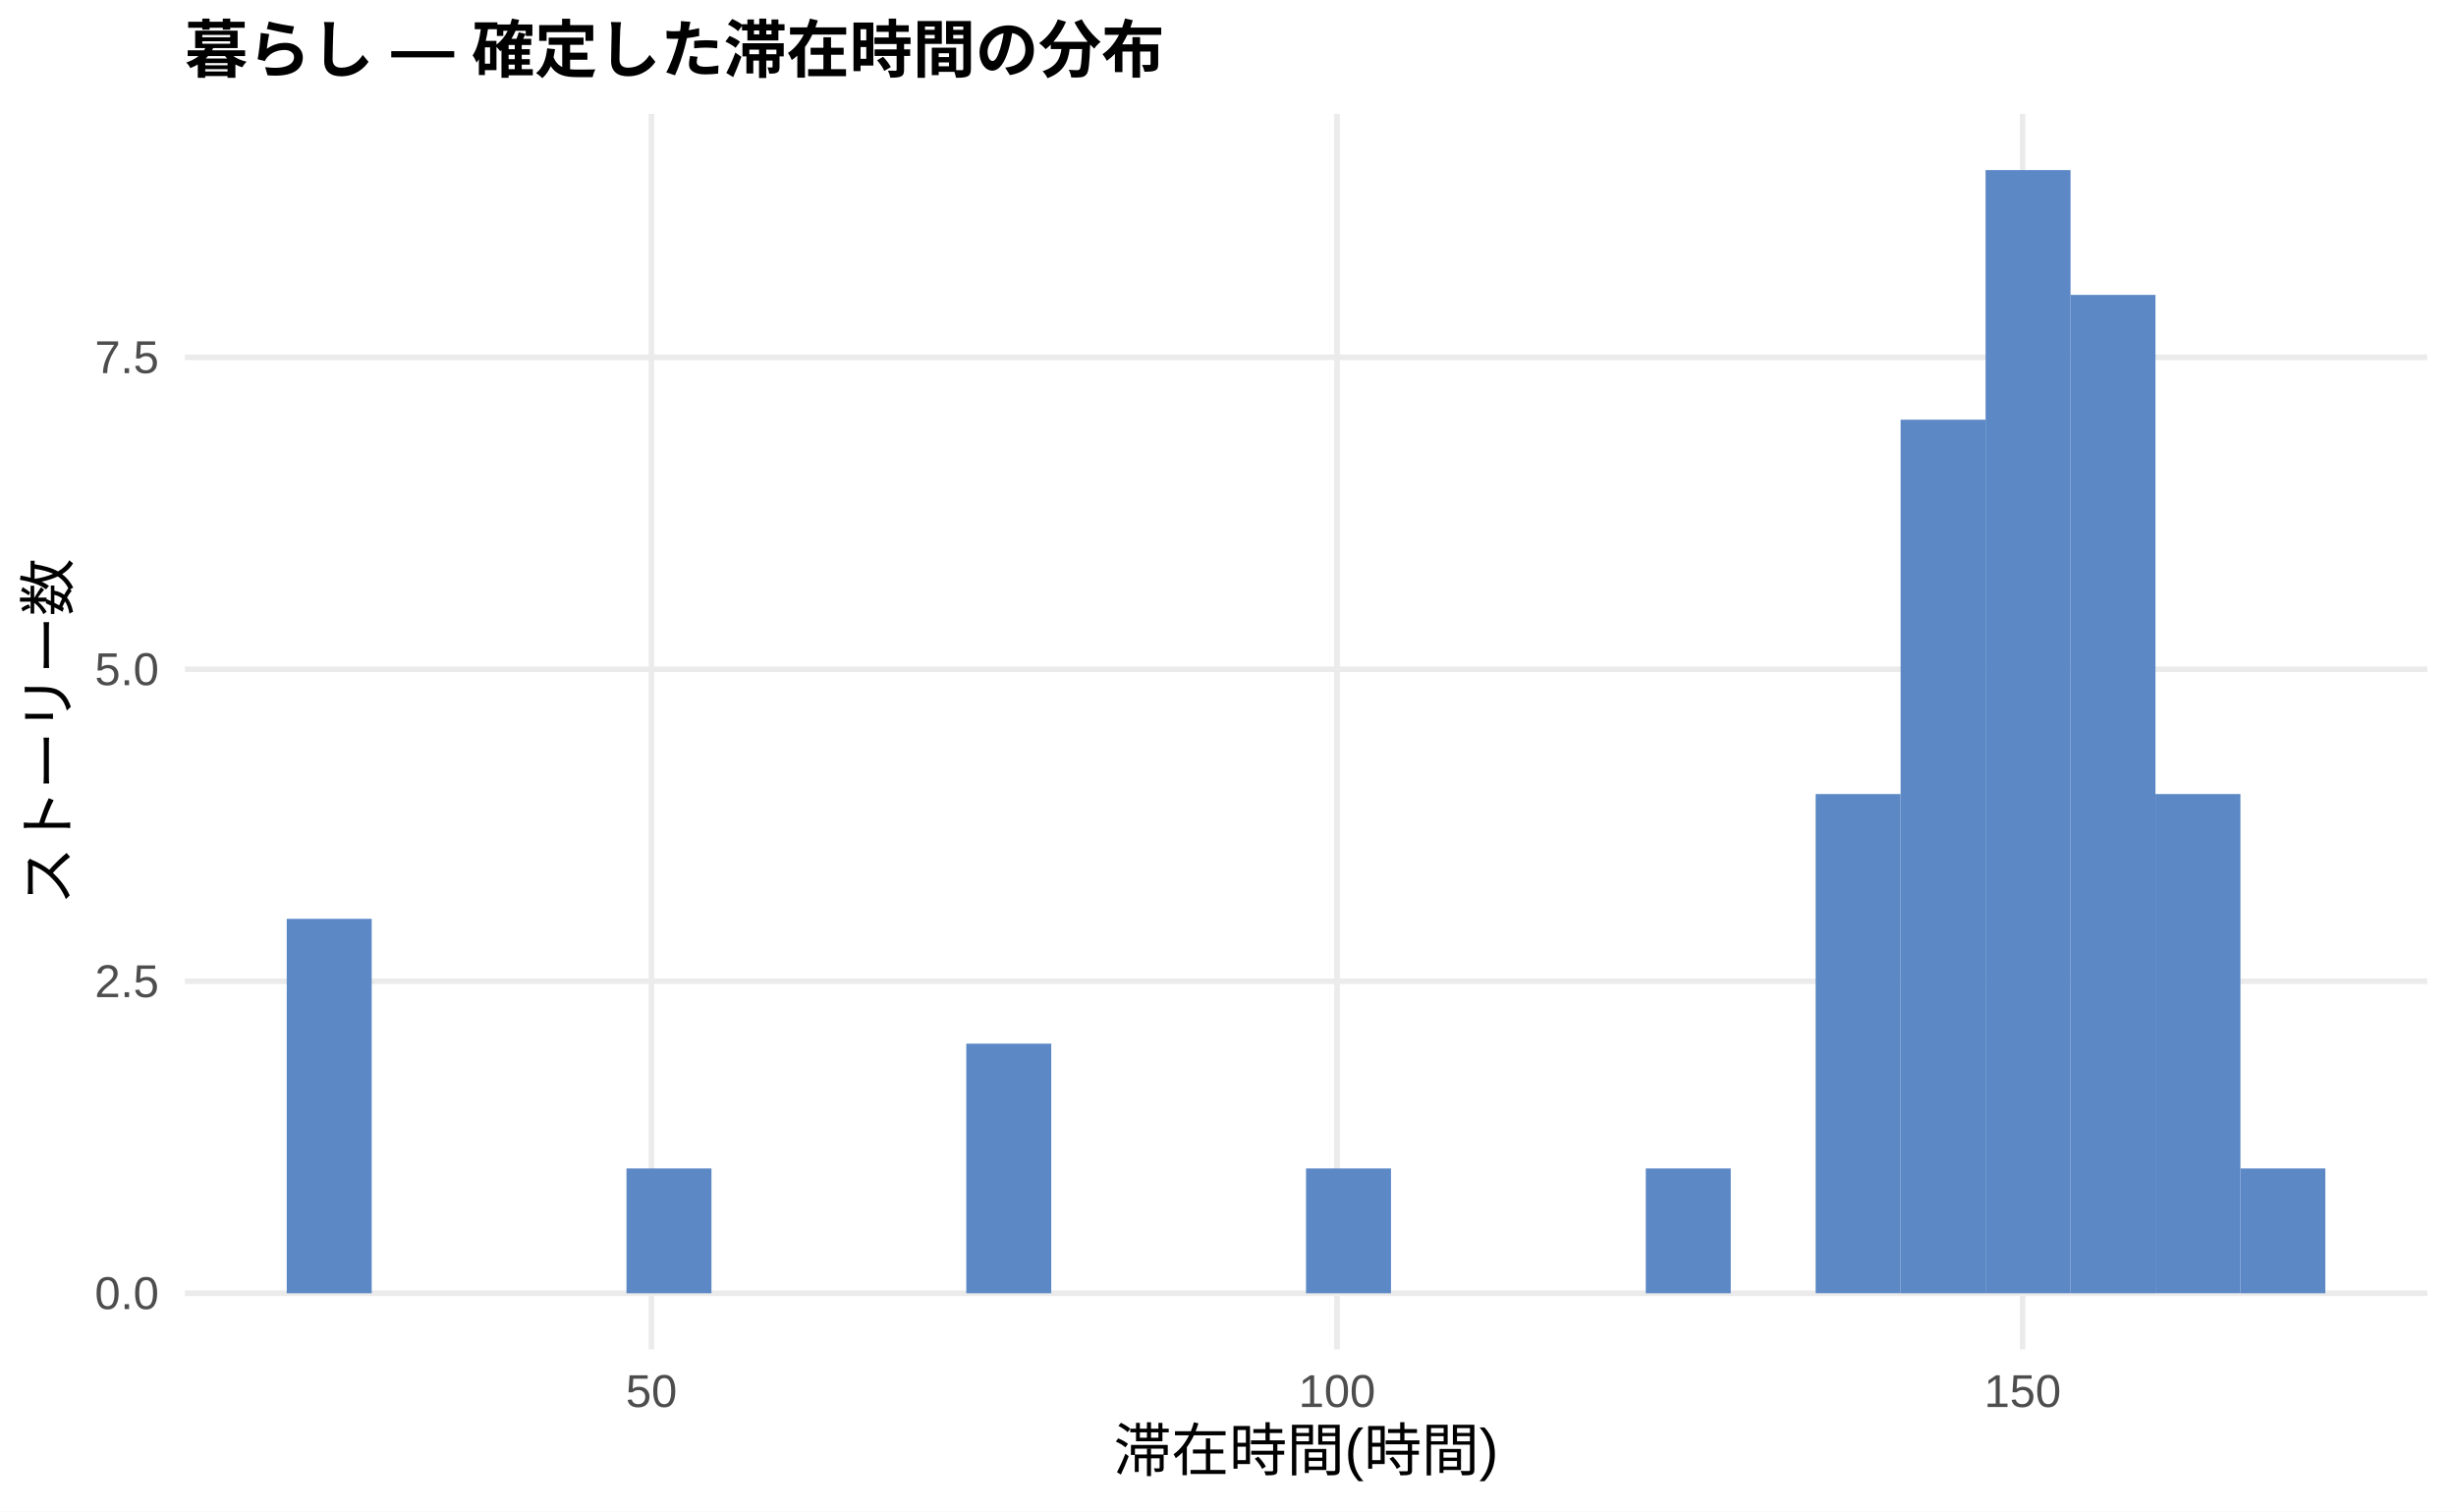
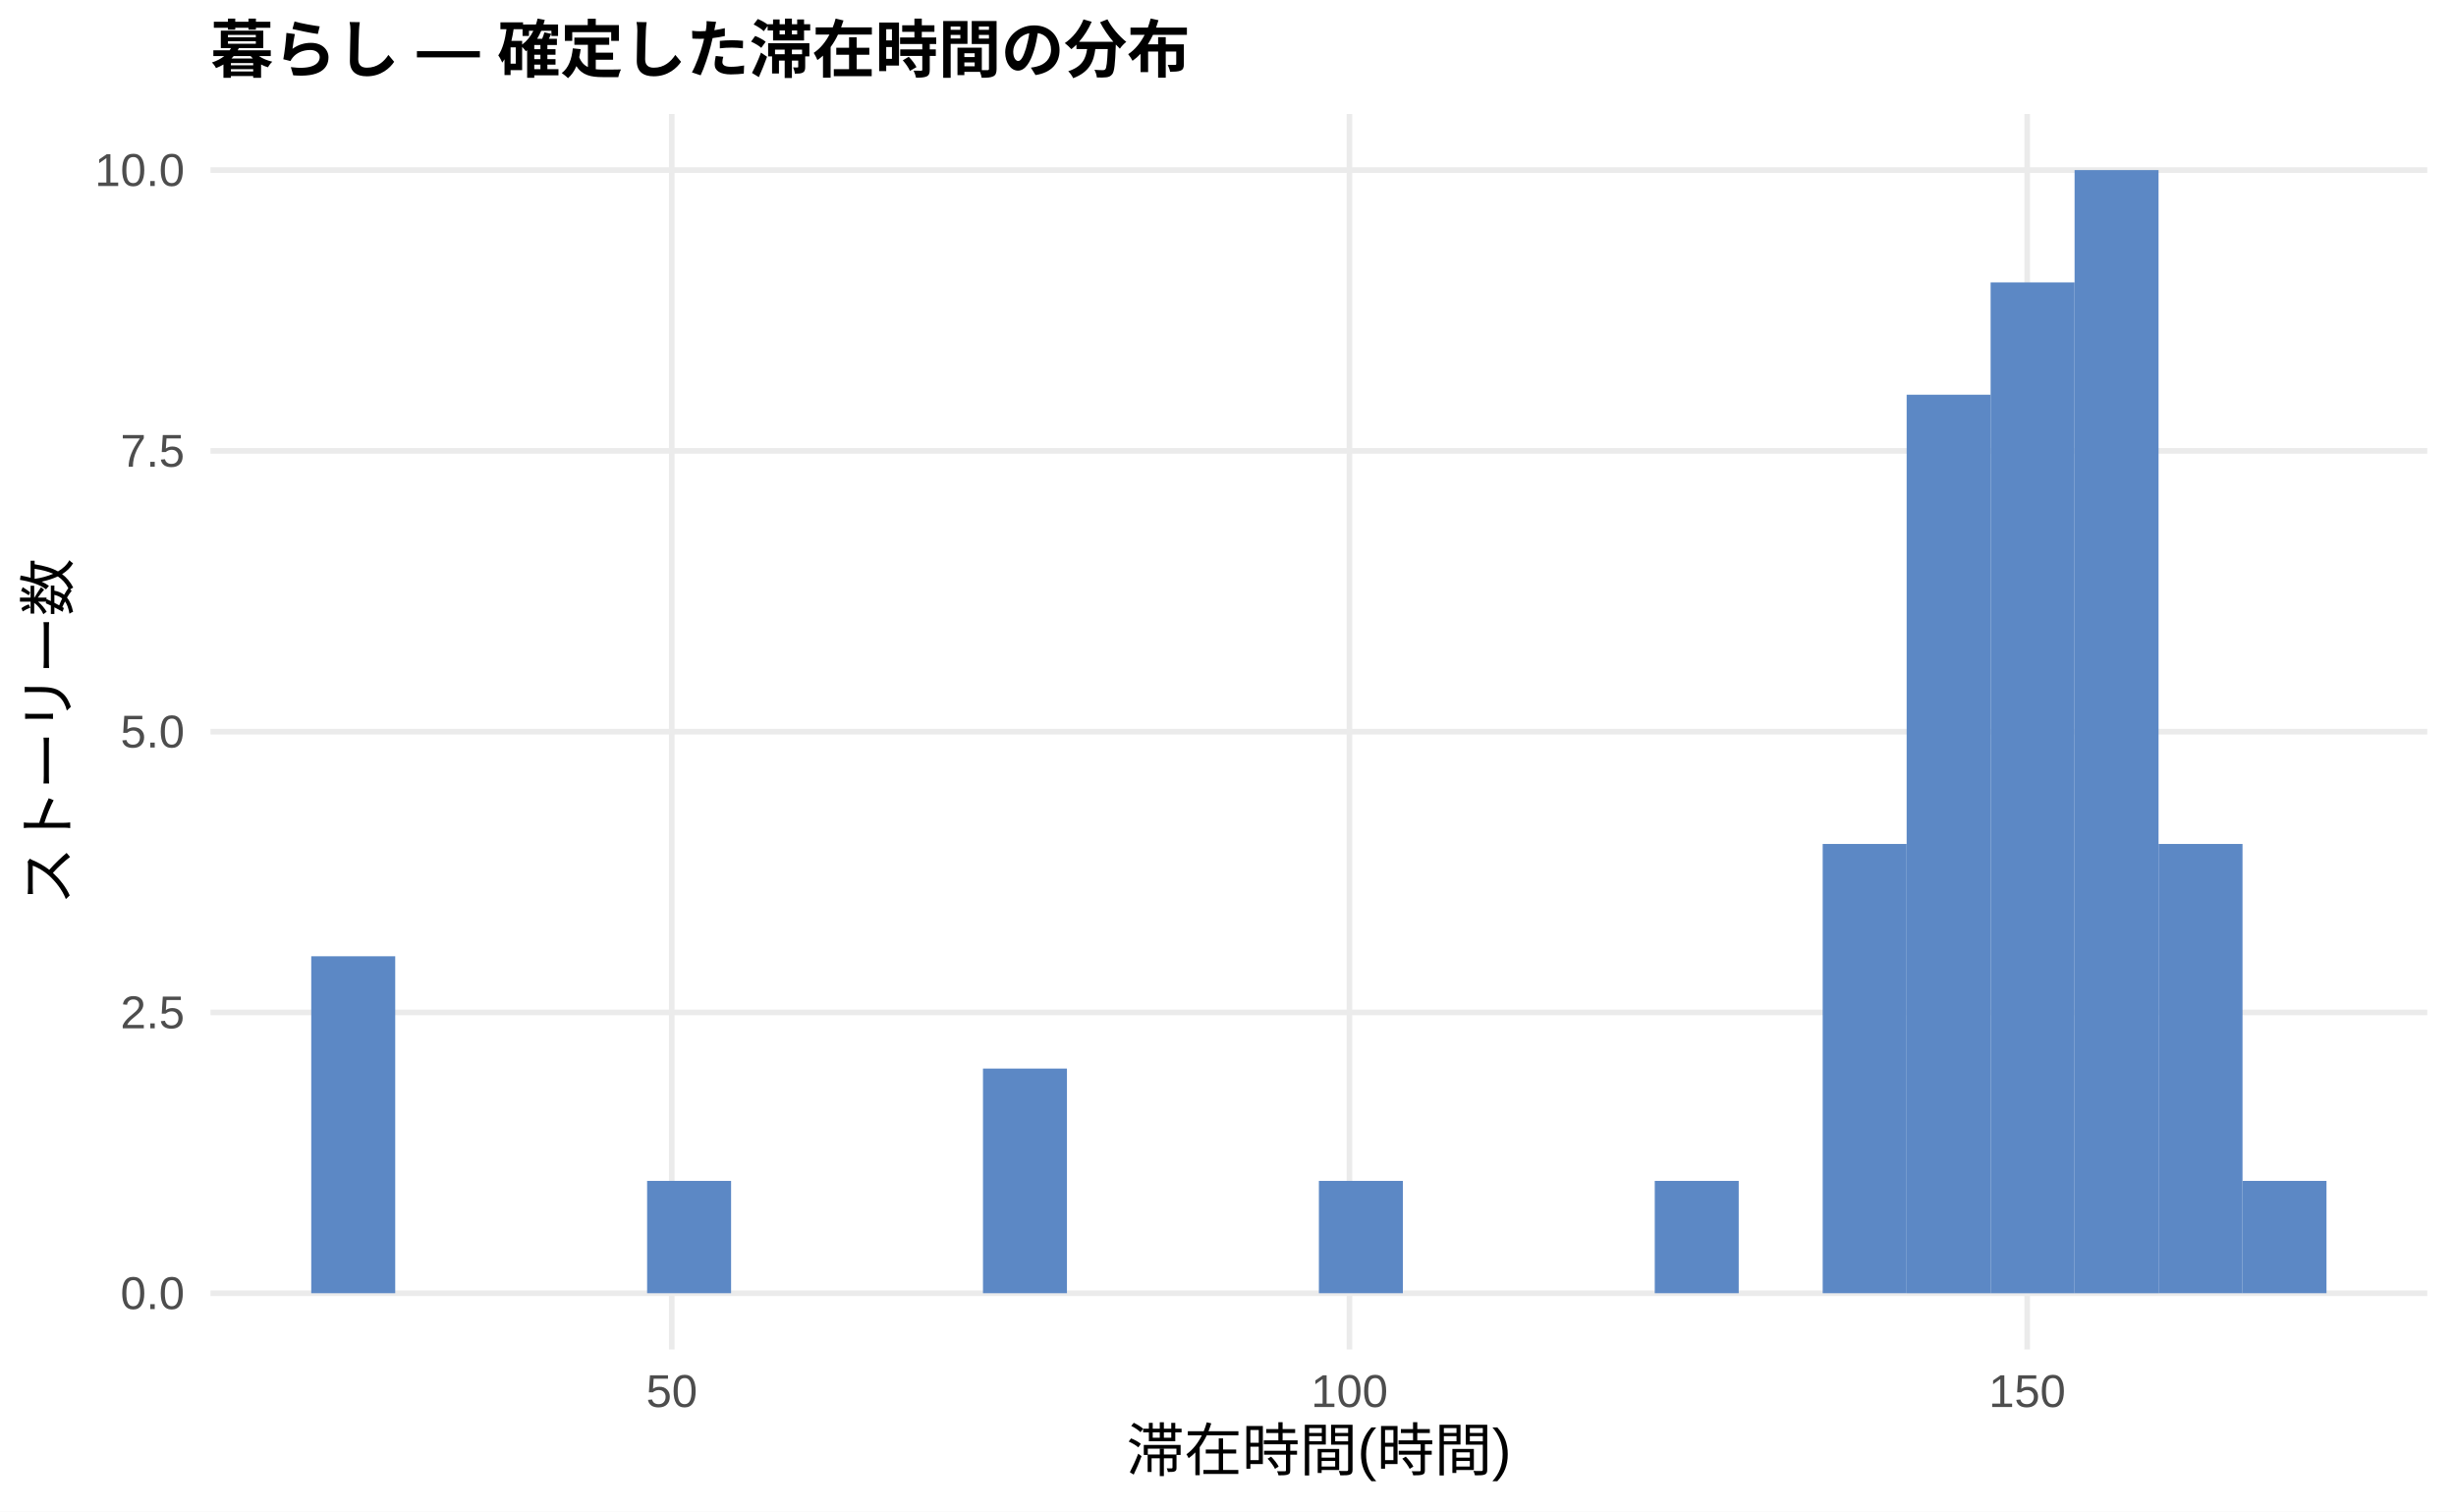
<svg xmlns="http://www.w3.org/2000/svg" width="468.00pt" height="288.00pt" viewBox="0 0 468.00 288.00">
  <g class="svglite">
    <defs>
      <style type="text/css">
    .svglite line, .svglite polyline, .svglite polygon, .svglite path, .svglite rect, .svglite circle {
      fill: none;
      stroke: #000000;
      stroke-linecap: round;
      stroke-linejoin: round;
      stroke-miterlimit: 10.00;
    }
    .svglite text {
      white-space: pre;
    }
    .svglite g.glyphgroup path {
      fill: inherit;
      stroke: none;
    }
  </style>
    </defs>
    <rect width="100%" height="100%" style="stroke: none; fill: #FFFFFF;" />
    <defs>
      <clipPath id="cpMC4wMHw0NjguMDB8MC4wMHwyODguMDA=">
        <rect x="0.00" y="0.00" width="468.00" height="288.00" />
      </clipPath>
    </defs>
    <g clip-path="url(#cpMC4wMHw0NjguMDB8MC4wMHwyODguMDA=)">
      <rect x="0.00" y="0.00" width="468.00" height="288.00" style="stroke-width: 1.07; stroke: none; fill: #FFFFFF;" />
    </g>
    <defs>
-       <clipPath id="cpMzUuMjJ8NDYyLjUyfDIxLjcxfDI1Ny4xMg==">
-         <rect x="35.22" y="21.71" width="427.30" height="235.41" />
+       <clipPath id="cpNDAuMTF8NDYyLjUyfDIxLjcxfDI1Ny4xMg==">
+         <rect x="40.11" y="21.71" width="422.41" height="235.41" />
      </clipPath>
    </defs>
-     <g clip-path="url(#cpMzUuMjJ8NDYyLjUyfDIxLjcxfDI1Ny4xMg==)">
-       <polyline points="35.22,246.42 462.52,246.42 " style="stroke-width: 1.07; stroke: #EBEBEB; stroke-linecap: butt;" />
-       <polyline points="35.22,186.97 462.52,186.97 " style="stroke-width: 1.07; stroke: #EBEBEB; stroke-linecap: butt;" />
-       <polyline points="35.22,127.52 462.52,127.52 " style="stroke-width: 1.07; stroke: #EBEBEB; stroke-linecap: butt;" />
-       <polyline points="35.22,68.08 462.52,68.08 " style="stroke-width: 1.07; stroke: #EBEBEB; stroke-linecap: butt;" />
-       <polyline points="124.13,257.12 124.13,21.71 " style="stroke-width: 1.07; stroke: #EBEBEB; stroke-linecap: butt;" />
-       <polyline points="254.77,257.12 254.77,21.71 " style="stroke-width: 1.07; stroke: #EBEBEB; stroke-linecap: butt;" />
-       <polyline points="385.41,257.12 385.41,21.71 " style="stroke-width: 1.07; stroke: #EBEBEB; stroke-linecap: butt;" />
-       <rect x="54.64" y="175.08" width="16.19" height="71.34" style="stroke-width: 1.07; stroke: none; stroke-linecap: butt; stroke-linejoin: miter; fill: #5C88C5;" />
-       <rect x="70.83" y="246.42" width="16.19" height="0.00" style="stroke-width: 1.07; stroke: none; stroke-linecap: butt; stroke-linejoin: miter; fill: #5C88C5;" />
-       <rect x="87.01" y="246.42" width="16.19" height="0.00" style="stroke-width: 1.07; stroke: none; stroke-linecap: butt; stroke-linejoin: miter; fill: #5C88C5;" />
-       <rect x="103.20" y="246.42" width="16.19" height="0.00" style="stroke-width: 1.07; stroke: none; stroke-linecap: butt; stroke-linejoin: miter; fill: #5C88C5;" />
-       <rect x="119.38" y="222.64" width="16.19" height="23.78" style="stroke-width: 1.07; stroke: none; stroke-linecap: butt; stroke-linejoin: miter; fill: #5C88C5;" />
-       <rect x="135.57" y="246.42" width="16.19" height="0.00" style="stroke-width: 1.07; stroke: none; stroke-linecap: butt; stroke-linejoin: miter; fill: #5C88C5;" />
-       <rect x="151.76" y="246.42" width="16.19" height="0.00" style="stroke-width: 1.07; stroke: none; stroke-linecap: butt; stroke-linejoin: miter; fill: #5C88C5;" />
-       <rect x="167.94" y="246.42" width="16.19" height="0.00" style="stroke-width: 1.07; stroke: none; stroke-linecap: butt; stroke-linejoin: miter; fill: #5C88C5;" />
-       <rect x="184.13" y="198.86" width="16.19" height="47.56" style="stroke-width: 1.07; stroke: none; stroke-linecap: butt; stroke-linejoin: miter; fill: #5C88C5;" />
-       <rect x="200.31" y="246.42" width="16.19" height="0.00" style="stroke-width: 1.07; stroke: none; stroke-linecap: butt; stroke-linejoin: miter; fill: #5C88C5;" />
-       <rect x="216.50" y="246.42" width="16.19" height="0.00" style="stroke-width: 1.07; stroke: none; stroke-linecap: butt; stroke-linejoin: miter; fill: #5C88C5;" />
-       <rect x="232.68" y="246.42" width="16.19" height="0.00" style="stroke-width: 1.07; stroke: none; stroke-linecap: butt; stroke-linejoin: miter; fill: #5C88C5;" />
-       <rect x="248.87" y="222.64" width="16.19" height="23.78" style="stroke-width: 1.07; stroke: none; stroke-linecap: butt; stroke-linejoin: miter; fill: #5C88C5;" />
-       <rect x="265.06" y="246.42" width="16.19" height="0.00" style="stroke-width: 1.07; stroke: none; stroke-linecap: butt; stroke-linejoin: miter; fill: #5C88C5;" />
-       <rect x="281.24" y="246.42" width="16.19" height="0.00" style="stroke-width: 1.07; stroke: none; stroke-linecap: butt; stroke-linejoin: miter; fill: #5C88C5;" />
-       <rect x="297.43" y="246.42" width="16.19" height="0.00" style="stroke-width: 1.07; stroke: none; stroke-linecap: butt; stroke-linejoin: miter; fill: #5C88C5;" />
-       <rect x="313.61" y="222.64" width="16.19" height="23.78" style="stroke-width: 1.07; stroke: none; stroke-linecap: butt; stroke-linejoin: miter; fill: #5C88C5;" />
-       <rect x="329.80" y="246.42" width="16.19" height="0.00" style="stroke-width: 1.07; stroke: none; stroke-linecap: butt; stroke-linejoin: miter; fill: #5C88C5;" />
-       <rect x="345.98" y="151.30" width="16.19" height="95.11" style="stroke-width: 1.07; stroke: none; stroke-linecap: butt; stroke-linejoin: miter; fill: #5C88C5;" />
-       <rect x="362.17" y="79.97" width="16.19" height="166.45" style="stroke-width: 1.07; stroke: none; stroke-linecap: butt; stroke-linejoin: miter; fill: #5C88C5;" />
-       <rect x="378.36" y="32.41" width="16.19" height="214.01" style="stroke-width: 1.07; stroke: none; stroke-linecap: butt; stroke-linejoin: miter; fill: #5C88C5;" />
-       <rect x="394.54" y="56.19" width="16.19" height="190.23" style="stroke-width: 1.07; stroke: none; stroke-linecap: butt; stroke-linejoin: miter; fill: #5C88C5;" />
-       <rect x="410.73" y="151.30" width="16.19" height="95.11" style="stroke-width: 1.07; stroke: none; stroke-linecap: butt; stroke-linejoin: miter; fill: #5C88C5;" />
-       <rect x="426.91" y="222.64" width="16.19" height="23.78" style="stroke-width: 1.07; stroke: none; stroke-linecap: butt; stroke-linejoin: miter; fill: #5C88C5;" />
+     <g clip-path="url(#cpNDAuMTF8NDYyLjUyfDIxLjcxfDI1Ny4xMg==)">
+       <polyline points="40.11,246.42 462.52,246.42 " style="stroke-width: 1.07; stroke: #EBEBEB; stroke-linecap: butt;" />
+       <polyline points="40.11,192.91 462.52,192.91 " style="stroke-width: 1.07; stroke: #EBEBEB; stroke-linecap: butt;" />
+       <polyline points="40.11,139.41 462.52,139.41 " style="stroke-width: 1.07; stroke: #EBEBEB; stroke-linecap: butt;" />
+       <polyline points="40.11,85.91 462.52,85.91 " style="stroke-width: 1.07; stroke: #EBEBEB; stroke-linecap: butt;" />
+       <polyline points="40.11,32.41 462.52,32.41 " style="stroke-width: 1.07; stroke: #EBEBEB; stroke-linecap: butt;" />
+       <polyline points="128.01,257.12 128.01,21.71 " style="stroke-width: 1.07; stroke: #EBEBEB; stroke-linecap: butt;" />
+       <polyline points="257.15,257.12 257.15,21.71 " style="stroke-width: 1.07; stroke: #EBEBEB; stroke-linecap: butt;" />
+       <polyline points="386.29,257.12 386.29,21.71 " style="stroke-width: 1.07; stroke: #EBEBEB; stroke-linecap: butt;" />
+       <rect x="59.31" y="182.21" width="16.00" height="64.20" style="stroke-width: 1.07; stroke: none; stroke-linecap: butt; stroke-linejoin: miter; fill: #5C88C5;" />
+       <rect x="75.31" y="246.42" width="16.00" height="0.00" style="stroke-width: 1.07; stroke: none; stroke-linecap: butt; stroke-linejoin: miter; fill: #5C88C5;" />
+       <rect x="91.31" y="246.42" width="16.00" height="0.00" style="stroke-width: 1.07; stroke: none; stroke-linecap: butt; stroke-linejoin: miter; fill: #5C88C5;" />
+       <rect x="107.31" y="246.42" width="16.00" height="0.00" style="stroke-width: 1.07; stroke: none; stroke-linecap: butt; stroke-linejoin: miter; fill: #5C88C5;" />
+       <rect x="123.31" y="225.01" width="16.00" height="21.40" style="stroke-width: 1.07; stroke: none; stroke-linecap: butt; stroke-linejoin: miter; fill: #5C88C5;" />
+       <rect x="139.31" y="246.42" width="16.00" height="0.00" style="stroke-width: 1.07; stroke: none; stroke-linecap: butt; stroke-linejoin: miter; fill: #5C88C5;" />
+       <rect x="155.31" y="246.42" width="16.00" height="0.00" style="stroke-width: 1.07; stroke: none; stroke-linecap: butt; stroke-linejoin: miter; fill: #5C88C5;" />
+       <rect x="171.31" y="246.42" width="16.00" height="0.00" style="stroke-width: 1.07; stroke: none; stroke-linecap: butt; stroke-linejoin: miter; fill: #5C88C5;" />
+       <rect x="187.31" y="203.61" width="16.00" height="42.80" style="stroke-width: 1.07; stroke: none; stroke-linecap: butt; stroke-linejoin: miter; fill: #5C88C5;" />
+       <rect x="203.31" y="246.42" width="16.00" height="0.00" style="stroke-width: 1.07; stroke: none; stroke-linecap: butt; stroke-linejoin: miter; fill: #5C88C5;" />
+       <rect x="219.31" y="246.42" width="16.00" height="0.00" style="stroke-width: 1.07; stroke: none; stroke-linecap: butt; stroke-linejoin: miter; fill: #5C88C5;" />
+       <rect x="235.31" y="246.42" width="16.00" height="0.00" style="stroke-width: 1.07; stroke: none; stroke-linecap: butt; stroke-linejoin: miter; fill: #5C88C5;" />
+       <rect x="251.32" y="225.01" width="16.00" height="21.40" style="stroke-width: 1.07; stroke: none; stroke-linecap: butt; stroke-linejoin: miter; fill: #5C88C5;" />
+       <rect x="267.32" y="246.42" width="16.00" height="0.00" style="stroke-width: 1.07; stroke: none; stroke-linecap: butt; stroke-linejoin: miter; fill: #5C88C5;" />
+       <rect x="283.32" y="246.42" width="16.00" height="0.00" style="stroke-width: 1.07; stroke: none; stroke-linecap: butt; stroke-linejoin: miter; fill: #5C88C5;" />
+       <rect x="299.32" y="246.42" width="16.00" height="0.00" style="stroke-width: 1.07; stroke: none; stroke-linecap: butt; stroke-linejoin: miter; fill: #5C88C5;" />
+       <rect x="315.32" y="225.01" width="16.00" height="21.40" style="stroke-width: 1.07; stroke: none; stroke-linecap: butt; stroke-linejoin: miter; fill: #5C88C5;" />
+       <rect x="331.32" y="246.42" width="16.00" height="0.00" style="stroke-width: 1.07; stroke: none; stroke-linecap: butt; stroke-linejoin: miter; fill: #5C88C5;" />
+       <rect x="347.32" y="160.81" width="16.00" height="85.60" style="stroke-width: 1.07; stroke: none; stroke-linecap: butt; stroke-linejoin: miter; fill: #5C88C5;" />
+       <rect x="363.32" y="75.21" width="16.00" height="171.21" style="stroke-width: 1.07; stroke: none; stroke-linecap: butt; stroke-linejoin: miter; fill: #5C88C5;" />
+       <rect x="379.32" y="53.81" width="16.00" height="192.61" style="stroke-width: 1.07; stroke: none; stroke-linecap: butt; stroke-linejoin: miter; fill: #5C88C5;" />
+       <rect x="395.32" y="32.41" width="16.00" height="214.01" style="stroke-width: 1.07; stroke: none; stroke-linecap: butt; stroke-linejoin: miter; fill: #5C88C5;" />
+       <rect x="411.32" y="160.81" width="16.00" height="85.60" style="stroke-width: 1.07; stroke: none; stroke-linecap: butt; stroke-linejoin: miter; fill: #5C88C5;" />
+       <rect x="427.32" y="225.01" width="16.00" height="21.40" style="stroke-width: 1.07; stroke: none; stroke-linecap: butt; stroke-linejoin: miter; fill: #5C88C5;" />
    </g>
    <g clip-path="url(#cpMC4wMHw0NjguMDB8MC4wMHwyODguMDA=)">
-       <text x="30.29" y="249.44" text-anchor="end" style="font-size: 8.80px;fill: #4D4D4D; font-family: &quot;Liberation Sans&quot;;" textLength="12.22px" lengthAdjust="spacingAndGlyphs">0.0</text>
-       <text x="30.29" y="190.00" text-anchor="end" style="font-size: 8.80px;fill: #4D4D4D; font-family: &quot;Liberation Sans&quot;;" textLength="12.22px" lengthAdjust="spacingAndGlyphs">2.5</text>
-       <text x="30.29" y="130.55" text-anchor="end" style="font-size: 8.80px;fill: #4D4D4D; font-family: &quot;Liberation Sans&quot;;" textLength="12.22px" lengthAdjust="spacingAndGlyphs">5.0</text>
-       <text x="30.29" y="71.10" text-anchor="end" style="font-size: 8.80px;fill: #4D4D4D; font-family: &quot;Liberation Sans&quot;;" textLength="12.22px" lengthAdjust="spacingAndGlyphs">7.5</text>
-       <text x="124.13" y="268.10" text-anchor="middle" style="font-size: 8.80px;fill: #4D4D4D; font-family: &quot;Liberation Sans&quot;;" textLength="9.78px" lengthAdjust="spacingAndGlyphs">50</text>
-       <text x="254.77" y="268.10" text-anchor="middle" style="font-size: 8.80px;fill: #4D4D4D; font-family: &quot;Liberation Sans&quot;;" textLength="14.67px" lengthAdjust="spacingAndGlyphs">100</text>
-       <text x="385.41" y="268.10" text-anchor="middle" style="font-size: 8.80px;fill: #4D4D4D; font-family: &quot;Liberation Sans&quot;;" textLength="14.67px" lengthAdjust="spacingAndGlyphs">150</text>
-       <text x="248.87" y="280.24" text-anchor="middle" style="font-size: 11.00px; font-family: &quot;Liberation Sans&quot;;" textLength="73.31px" lengthAdjust="spacingAndGlyphs">滞在時間(時間)</text>
+       <text x="35.18" y="249.44" text-anchor="end" style="font-size: 8.80px;fill: #4D4D4D; font-family: &quot;Liberation Sans&quot;;" textLength="12.22px" lengthAdjust="spacingAndGlyphs">0.0</text>
+       <text x="35.18" y="195.94" text-anchor="end" style="font-size: 8.80px;fill: #4D4D4D; font-family: &quot;Liberation Sans&quot;;" textLength="12.22px" lengthAdjust="spacingAndGlyphs">2.5</text>
+       <text x="35.18" y="142.44" text-anchor="end" style="font-size: 8.80px;fill: #4D4D4D; font-family: &quot;Liberation Sans&quot;;" textLength="12.22px" lengthAdjust="spacingAndGlyphs">5.0</text>
+       <text x="35.18" y="88.94" text-anchor="end" style="font-size: 8.80px;fill: #4D4D4D; font-family: &quot;Liberation Sans&quot;;" textLength="12.22px" lengthAdjust="spacingAndGlyphs">7.5</text>
+       <text x="35.18" y="35.44" text-anchor="end" style="font-size: 8.80px;fill: #4D4D4D; font-family: &quot;Liberation Sans&quot;;" textLength="17.11px" lengthAdjust="spacingAndGlyphs">10.0</text>
+       <text x="128.01" y="268.10" text-anchor="middle" style="font-size: 8.80px;fill: #4D4D4D; font-family: &quot;Liberation Sans&quot;;" textLength="9.78px" lengthAdjust="spacingAndGlyphs">50</text>
+       <text x="257.15" y="268.10" text-anchor="middle" style="font-size: 8.80px;fill: #4D4D4D; font-family: &quot;Liberation Sans&quot;;" textLength="14.67px" lengthAdjust="spacingAndGlyphs">100</text>
+       <text x="386.29" y="268.10" text-anchor="middle" style="font-size: 8.80px;fill: #4D4D4D; font-family: &quot;Liberation Sans&quot;;" textLength="14.67px" lengthAdjust="spacingAndGlyphs">150</text>
+       <text x="251.32" y="280.24" text-anchor="middle" style="font-size: 11.00px; font-family: &quot;Liberation Sans&quot;;" textLength="73.31px" lengthAdjust="spacingAndGlyphs">滞在時間(時間)</text>
      <text transform="translate(13.05,139.41) rotate(-90)" text-anchor="middle" style="font-size: 11.00px; font-family: &quot;Liberation Sans&quot;;" textLength="66.00px" lengthAdjust="spacingAndGlyphs">ストーリー数</text>
-       <text x="35.22" y="13.74" style="font-size: 12.00px; font-weight: bold; font-family: &quot;Liberation Sans&quot;;" textLength="186.66px" lengthAdjust="spacingAndGlyphs">暮らし — 確定した滞在時間の分布</text>
+       <text x="40.11" y="13.74" style="font-size: 12.00px; font-weight: bold; font-family: &quot;Liberation Sans&quot;;" textLength="186.66px" lengthAdjust="spacingAndGlyphs">暮らし — 確定した滞在時間の分布</text>
    </g>
  </g>
</svg>
